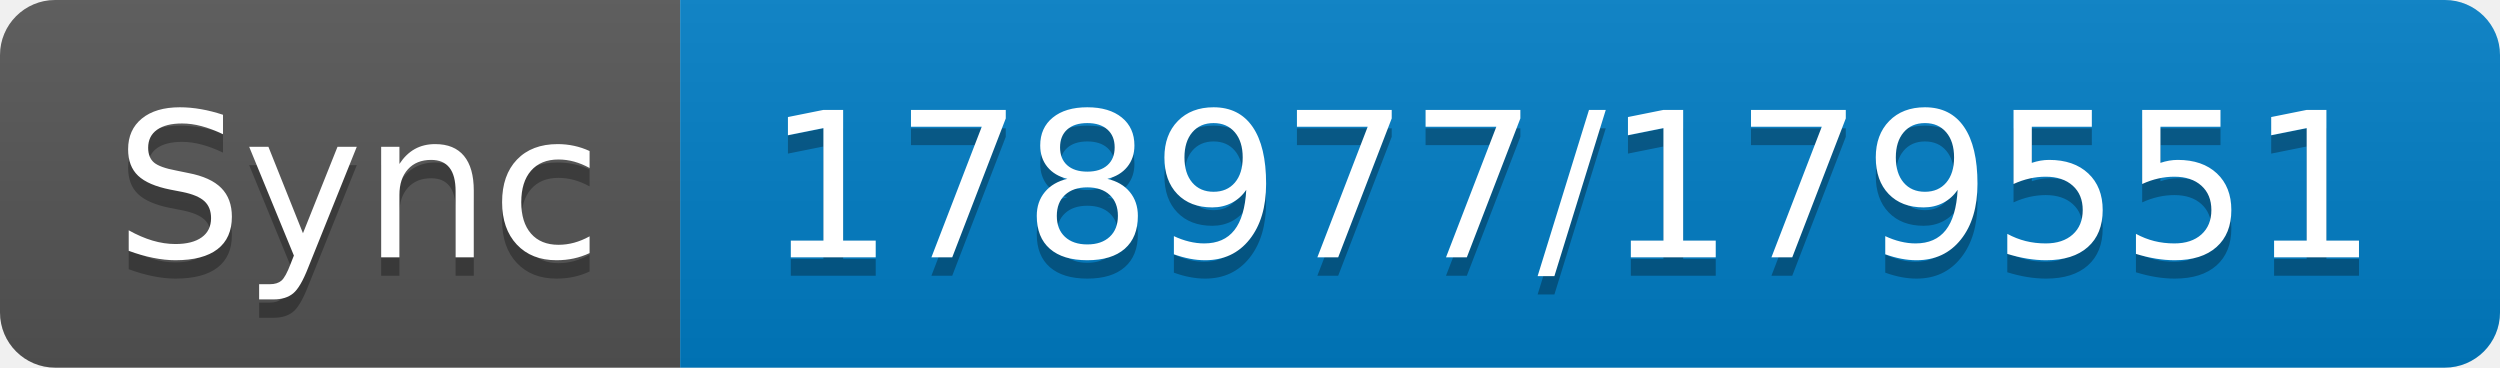
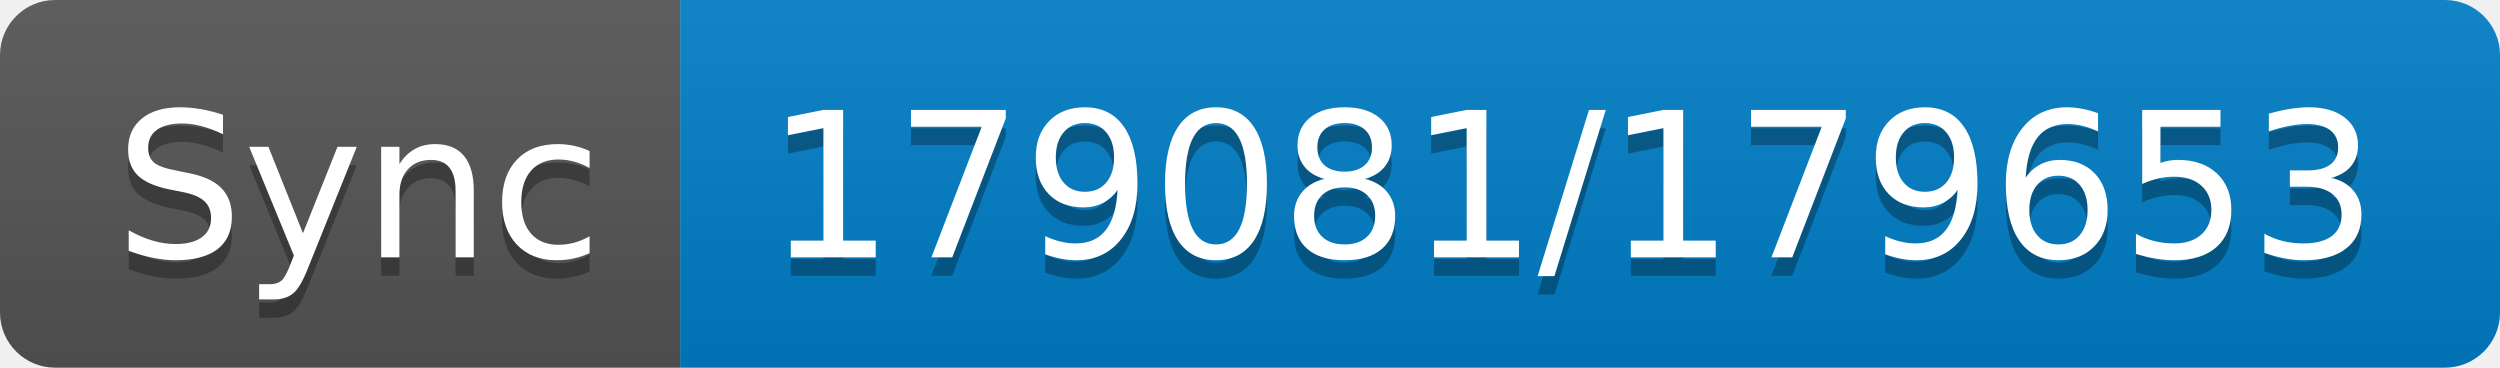
- <svg xmlns="http://www.w3.org/2000/svg" width="136" height="20" role="img" aria-label="Sync: 178977/179551">
+ <svg xmlns="http://www.w3.org/2000/svg" width="136" height="20" role="img" aria-label="Sync: 179081/179653">
  <linearGradient id="s" x2="0" y2="100%">
    <stop offset="0" stop-color="#bbb" stop-opacity=".1" />
    <stop offset="1" stop-opacity=".1" />
  </linearGradient>
  <clipPath id="r">
    <rect width="136" height="20" rx="3" fill="#fff" />
  </clipPath>
  <g clip-path="url(#r)">
    <rect width="37" height="20" fill="#555" />
    <rect x="37" width="99" height="20" fill="#007ec6" />
    <rect width="136" height="20" fill="url(#s)" />
  </g>
  <g fill="#fff" text-anchor="middle" font-family="Verdana,Geneva,DejaVu Sans,sans-serif" text-rendering="geometricPrecision" font-size="110">
    <text aria-hidden="true" x="195" y="150" fill="#010101" fill-opacity=".3" transform="scale(.1)" textLength="270">Sync</text>
    <text x="195" y="140" transform="scale(.1)" fill="#fff" textLength="270">Sync</text>
-     <text aria-hidden="true" x="855" y="150" fill="#010101" fill-opacity=".3" transform="scale(.1)" textLength="890">178977/179551</text>
-     <text x="855" y="140" transform="scale(.1)" fill="#fff" textLength="890">178977/179551</text>
+     <text aria-hidden="true" x="855" y="150" fill="#010101" fill-opacity=".3" transform="scale(.1)" textLength="890">179081/179653</text>
+     <text x="855" y="140" transform="scale(.1)" fill="#fff" textLength="890">179081/179653</text>
  </g>
</svg>
